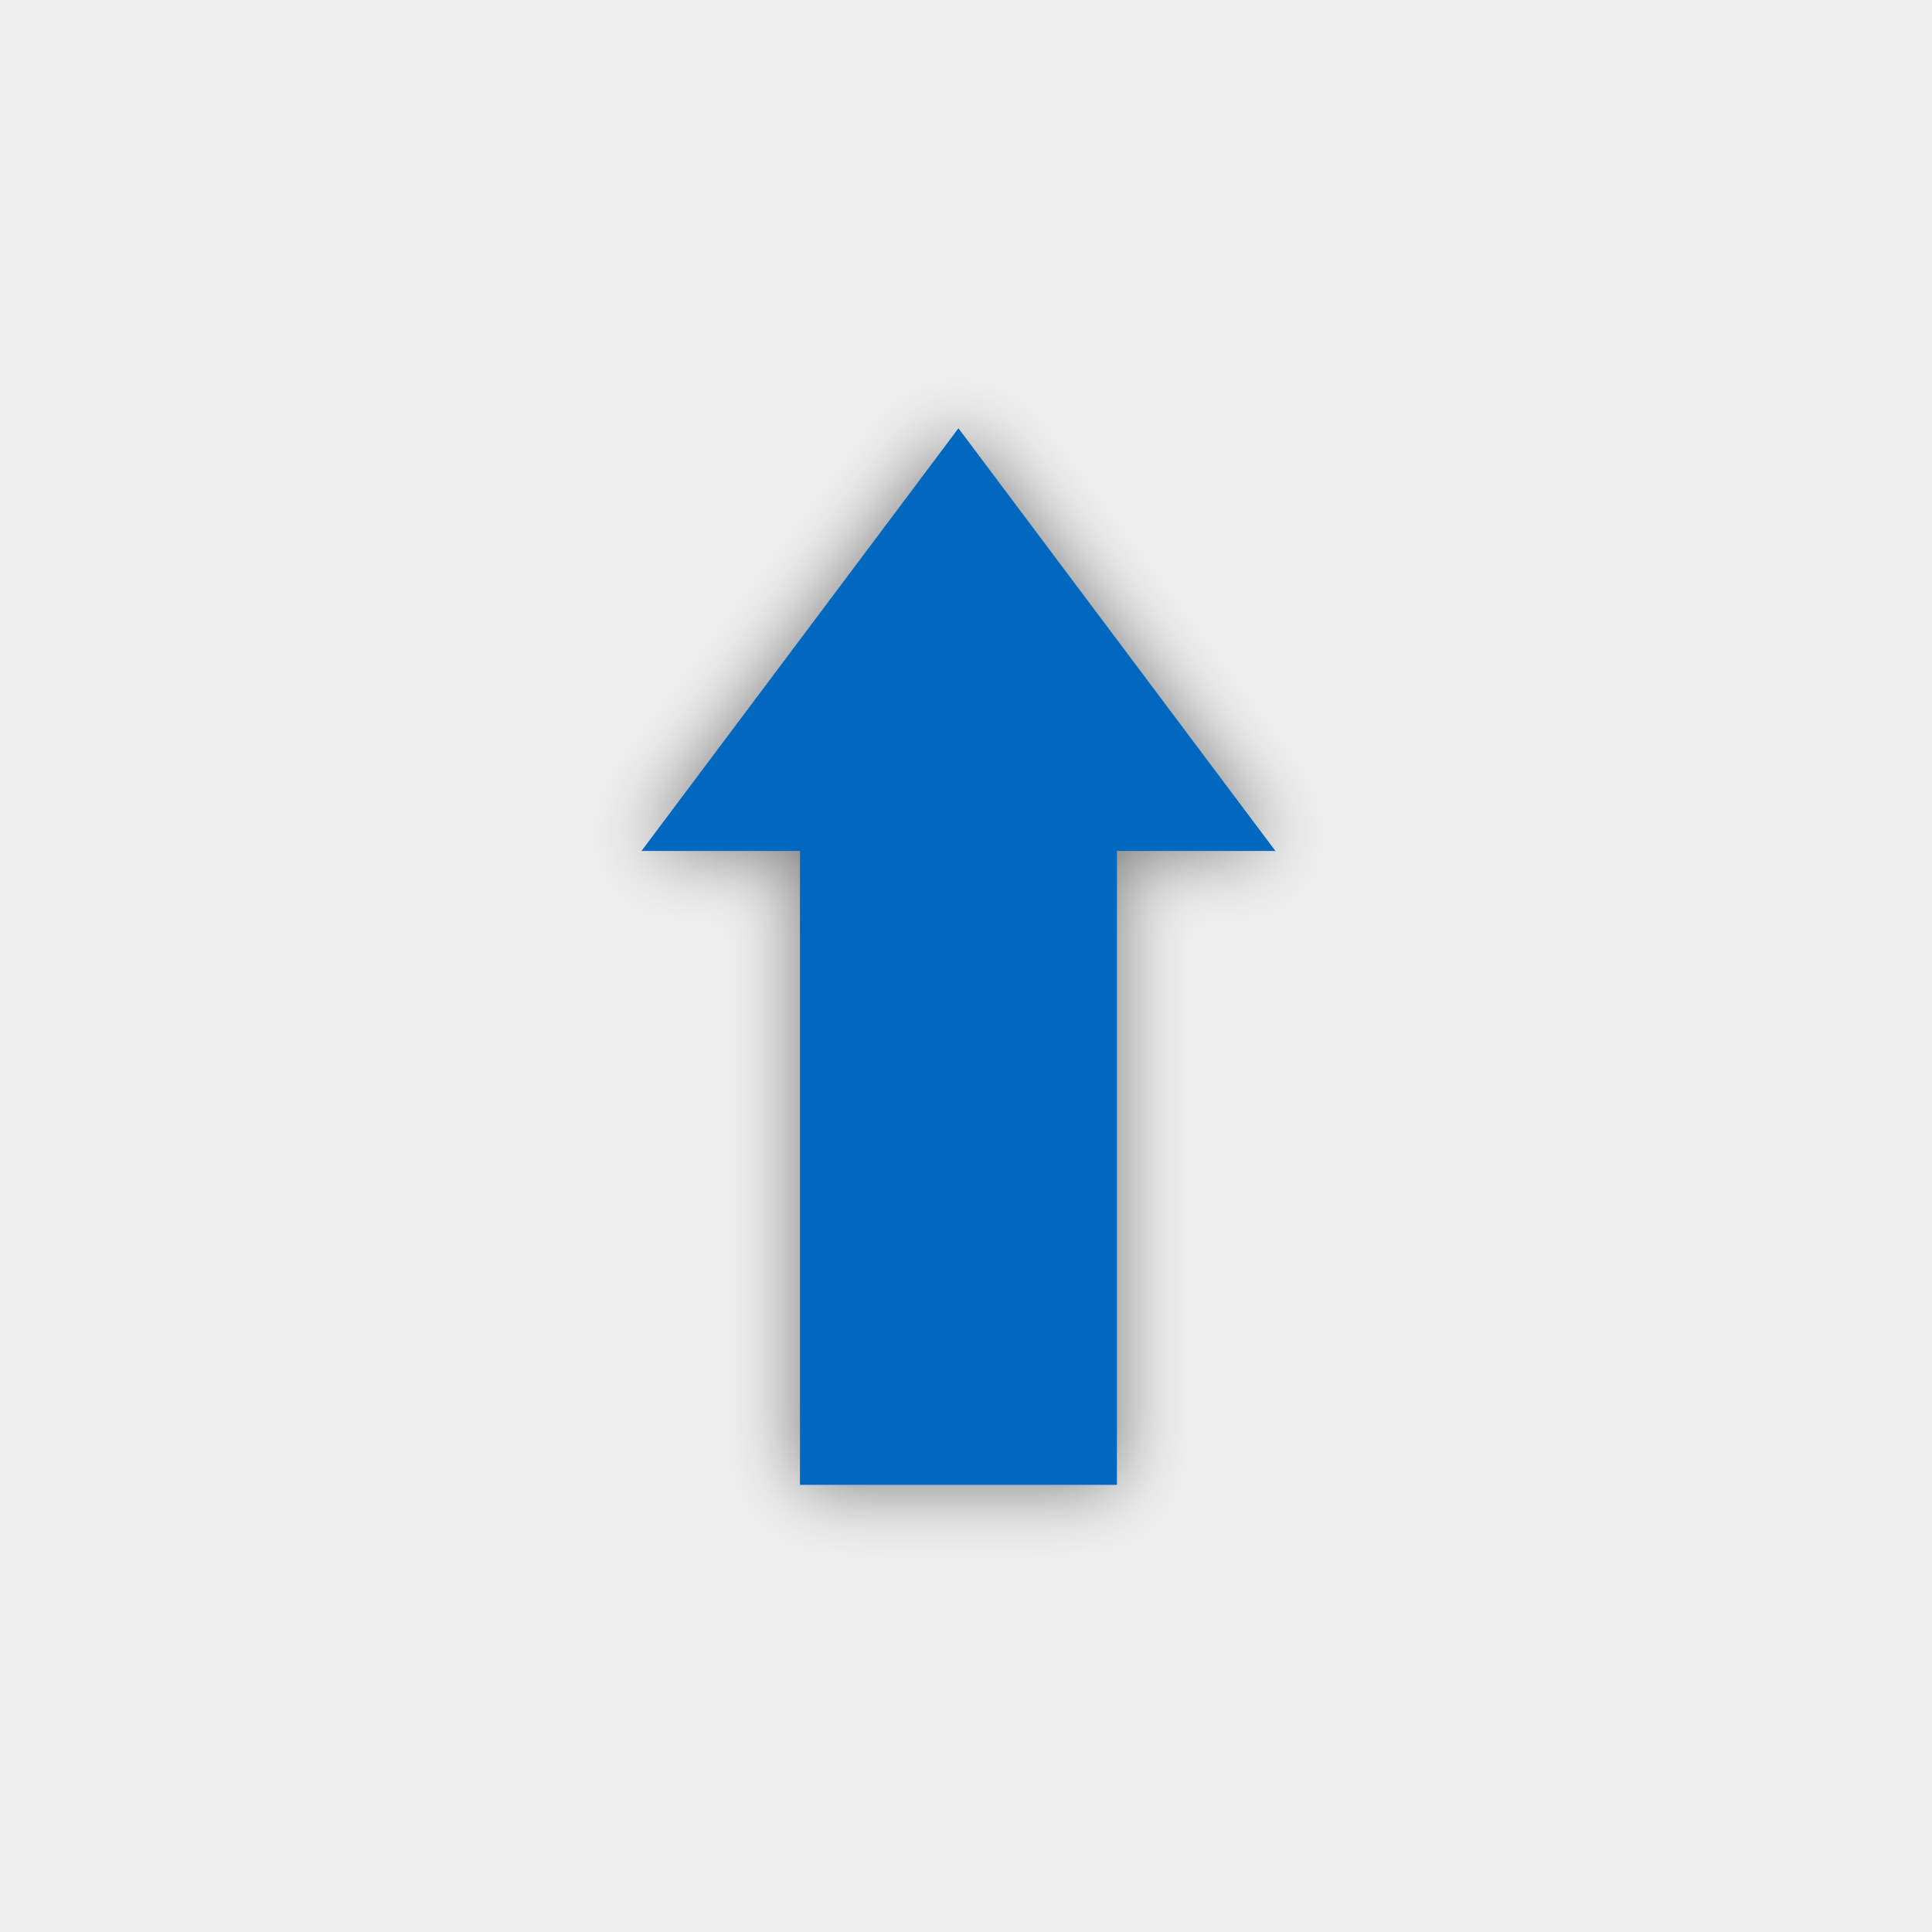
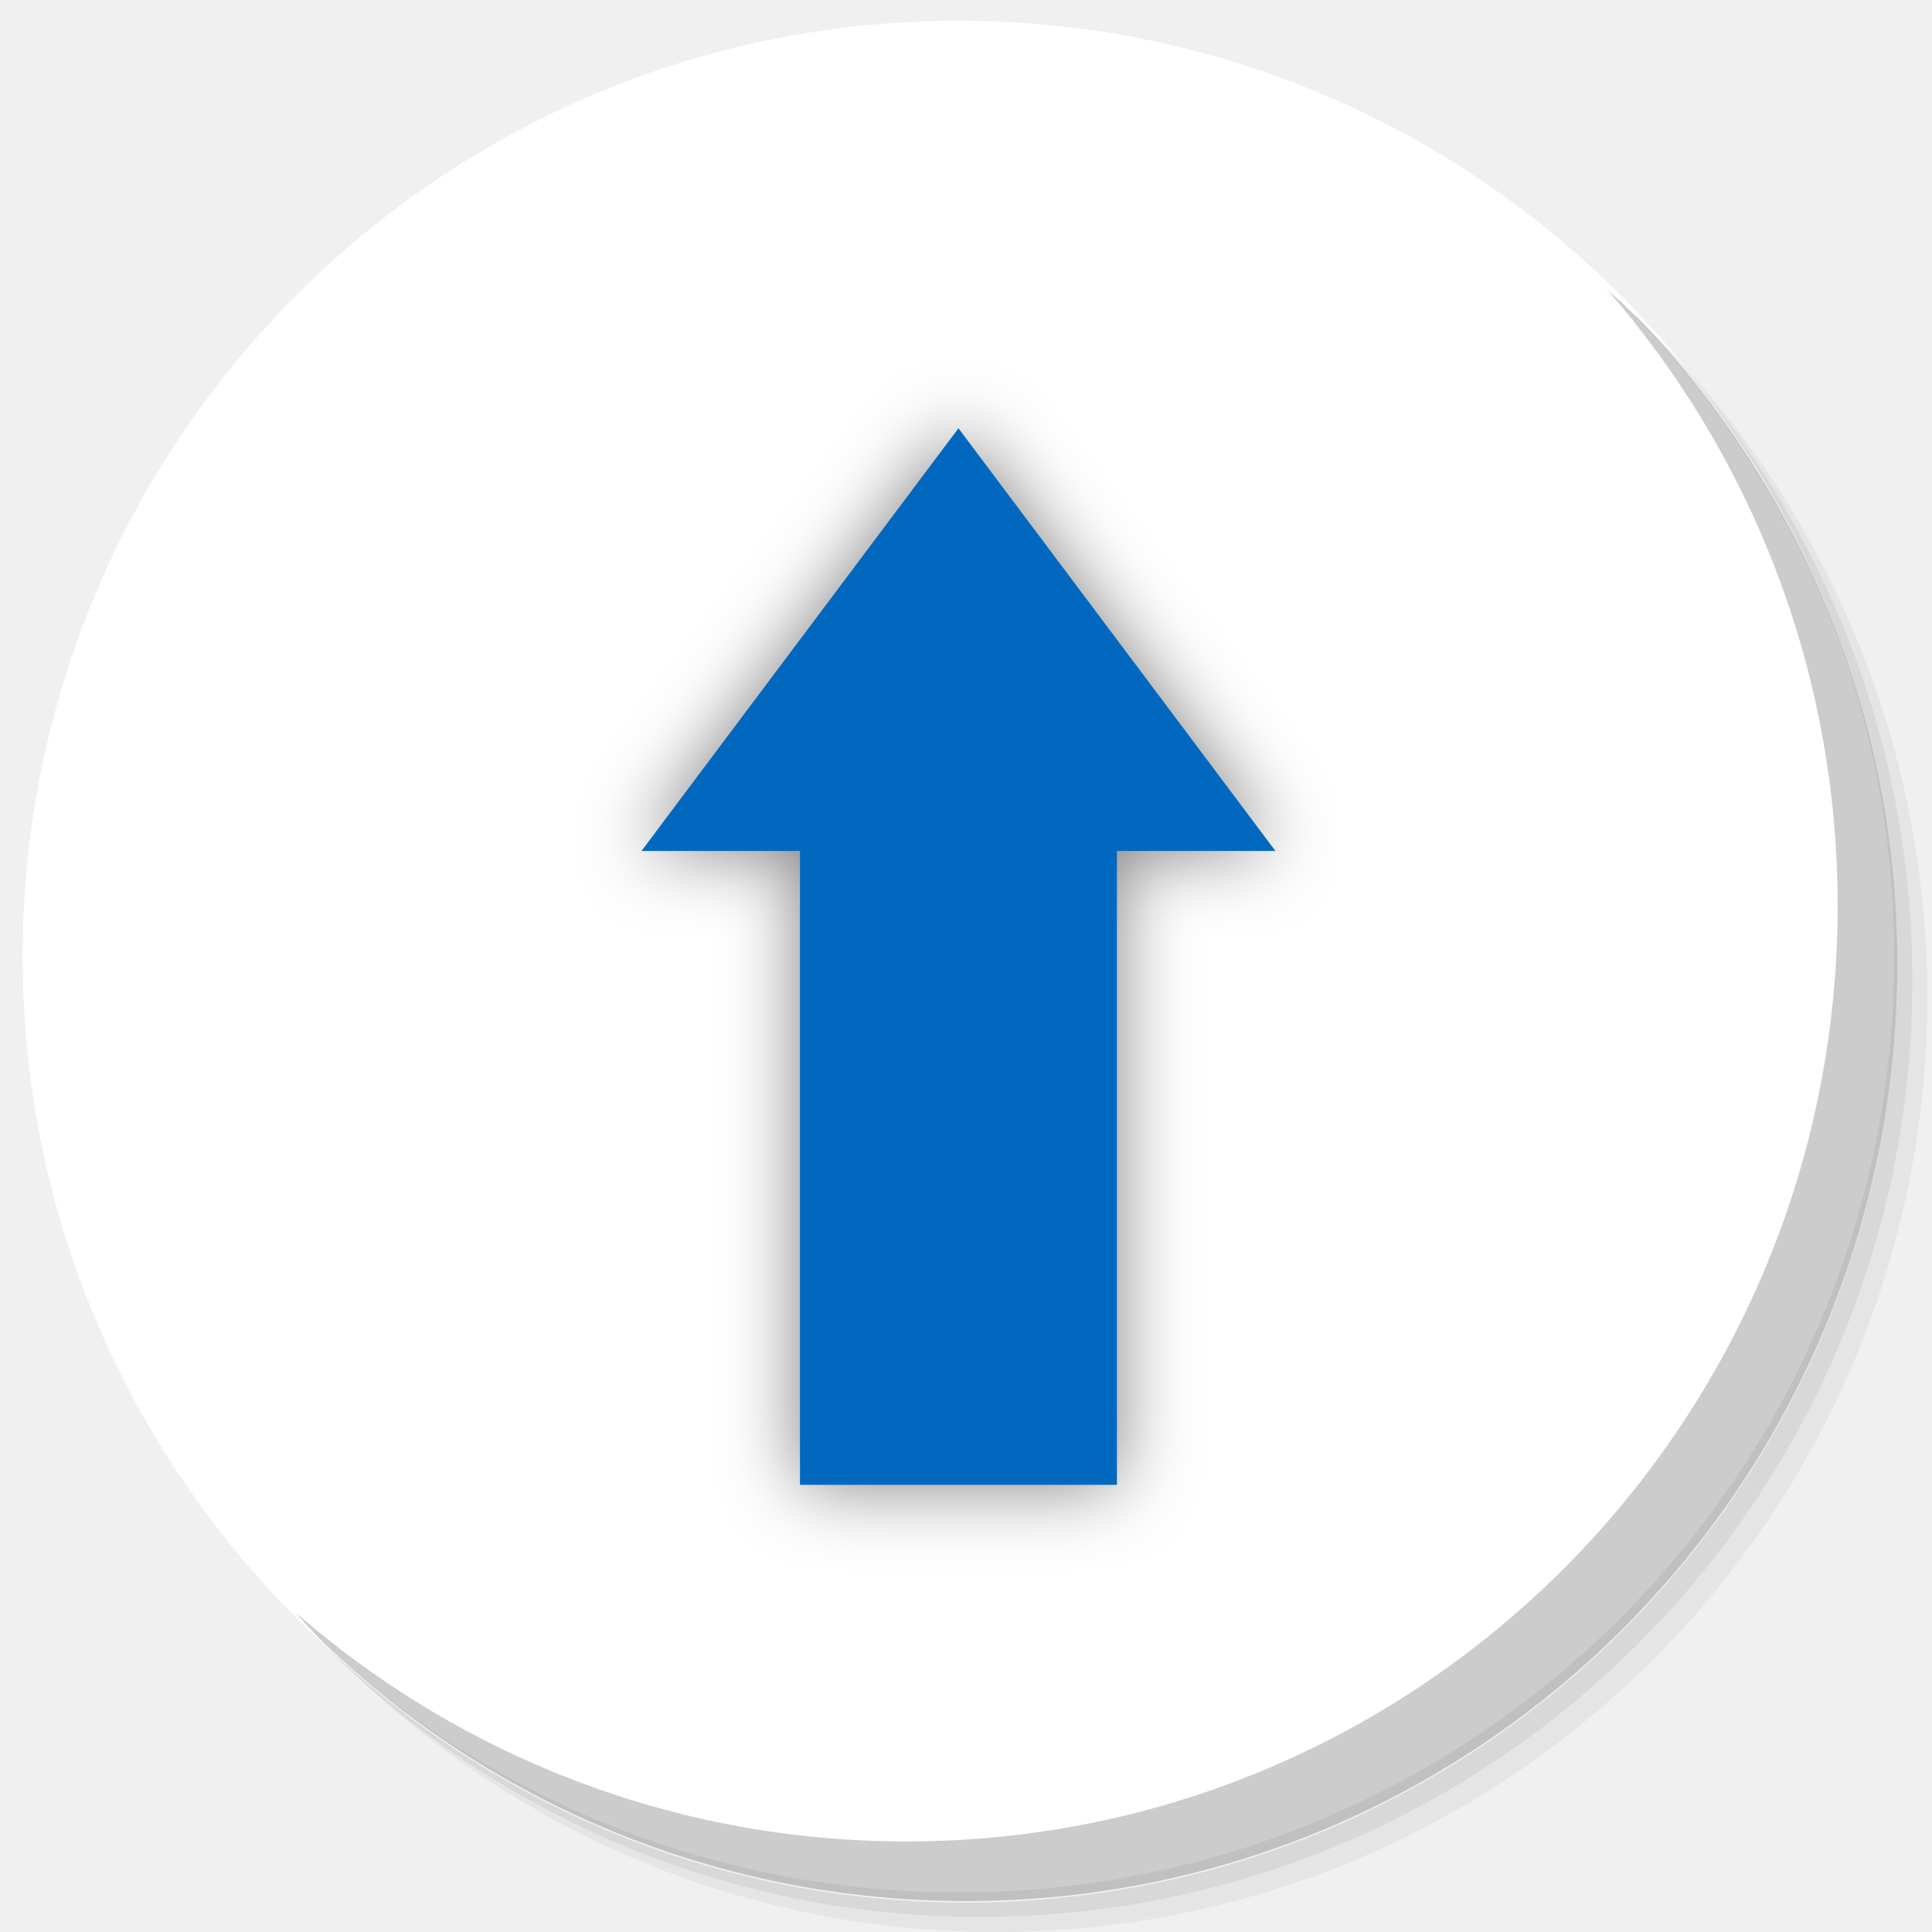
<svg xmlns="http://www.w3.org/2000/svg" xmlns:xlink="http://www.w3.org/1999/xlink" version="1.1" id="Layer_1" x="0px" y="0px" viewBox="0 0 256 256" enable-background="new 0 0 256 256" xml:space="preserve">
  <defs id="defs251">
    <clipPath id="b">
      <use width="100%" overflow="visible" xlink:href="#a" height="100%" id="use5" />
    </clipPath>
    <linearGradient x1="29.337" x2="81.837" y1="75.021" gradientUnits="userSpaceOnUse" y2="44.354" id="c">
      <stop id="stop10" offset="0" stop-opacity=".6" stop-color="#A52714" />
      <stop id="stop12" offset=".66" stop-opacity="0" stop-color="#A52714" />
    </linearGradient>
    <clipPath id="clipPath1232">
      <use width="100%" overflow="visible" xlink:href="#a" height="100%" id="use1230" />
    </clipPath>
    <clipPath id="clipPath1236">
      <use width="100%" overflow="visible" xlink:href="#a" height="100%" id="use1234" />
    </clipPath>
    <linearGradient x1="110.87" x2="52.538" y1="164.5" gradientUnits="userSpaceOnUse" y2="130.33" id="d">
      <stop id="stop23" offset="0" stop-opacity=".4" stop-color="#055524" />
      <stop id="stop25" offset=".33" stop-opacity="0" stop-color="#055524" />
    </linearGradient>
    <clipPath id="clipPath1244">
      <use width="100%" overflow="visible" xlink:href="#a" height="100%" id="use1242" />
    </clipPath>
    <clipPath id="clipPath1248">
      <use width="100%" overflow="visible" xlink:href="#a" height="100%" id="use1246" />
    </clipPath>
    <clipPath id="f">
      <use y="0" x="0" style="overflow:visible" id="use37" height="100%" xlink:href="#e" overflow="visible" width="100%" />
    </clipPath>
    <linearGradient x1="121.86" x2="136.55" y1="49.804" gradientUnits="userSpaceOnUse" y2="114.13" id="g">
      <stop id="stop42" offset="0" stop-opacity=".3" stop-color="#EA6100" />
      <stop id="stop44" offset=".66" stop-opacity="0" stop-color="#EA6100" />
    </linearGradient>
    <clipPath id="clipPath1258">
      <use width="100%" overflow="visible" xlink:href="#a" height="100%" id="use1256" />
    </clipPath>
    <clipPath id="clipPath1269">
      <use width="100%" overflow="visible" xlink:href="#a" height="100%" id="use1267" />
    </clipPath>
    <clipPath id="j">
      <use y="0" x="0" style="overflow:visible" id="use62" height="100%" xlink:href="#i" overflow="visible" width="100%" />
    </clipPath>
    <radialGradient id="l" gradientUnits="userSpaceOnUse" cy="55.948" cx="668.18" gradientTransform="translate(-576)" r="84.078">
      <stop stop-color="#3E2723" stop-opacity=".2" offset="0" id="stop73" />
      <stop stop-color="#3E2723" stop-opacity="0" offset="1" id="stop75" />
    </radialGradient>
    <clipPath id="clipPath1285">
      <use width="100%" overflow="visible" xlink:href="#a" height="100%" id="use1283" />
    </clipPath>
    <clipPath id="clipPath1289">
      <use width="100%" overflow="visible" xlink:href="#a" height="100%" id="use1287" />
    </clipPath>
    <clipPath id="n">
      <use y="0" x="0" style="overflow:visible" id="use83" height="100%" xlink:href="#m" overflow="visible" width="100%" />
    </clipPath>
    <radialGradient id="p" gradientUnits="userSpaceOnUse" cy="48.52" cx="597.88" gradientTransform="translate(-576)" r="78.044">
      <stop stop-color="#3E2723" stop-opacity=".2" offset="0" id="stop94" />
      <stop stop-color="#3E2723" stop-opacity="0" offset="1" id="stop96" />
    </radialGradient>
    <clipPath id="clipPath1305">
      <use width="100%" overflow="visible" xlink:href="#a" height="100%" id="use1303" />
    </clipPath>
    <radialGradient id="q" gradientUnits="userSpaceOnUse" cy="96.138" cx="671.84" gradientTransform="translate(-576)" r="87.87">
      <stop stop-color="#263238" stop-opacity=".2" offset="0" id="stop101" />
      <stop stop-color="#263238" stop-opacity="0" offset="1" id="stop103" />
    </radialGradient>
    <clipPath id="clipPath1312">
      <use width="100%" overflow="visible" xlink:href="#a" height="100%" id="use1310" />
    </clipPath>
    <clipPath id="clipPath1316">
      <use width="100%" overflow="visible" xlink:href="#a" height="100%" id="use1314" />
    </clipPath>
    <clipPath id="clipPath1320">
      <use width="100%" overflow="visible" xlink:href="#a" height="100%" id="use1318" />
    </clipPath>
    <clipPath id="clipPath1324">
      <use width="100%" overflow="visible" xlink:href="#a" height="100%" id="use1322" />
    </clipPath>
    <path d="m 8,184 h 83.77 l 38.88,-38.88 V 116 H 61.36 L 8,24.48 Z" id="e" />
    <path d="m 96,56 34.65,60 -38.88,68 H 184 V 56 Z" id="i" />
    <path d="M 21.97,8 V 48.34 L 61.36,116 96,56 h 88 V 8 Z" id="m" />
    <clipPath id="b-1">
      <use width="100%" overflow="visible" xlink:href="#a" height="100%" id="use5-7" />
    </clipPath>
    <clipPath id="clipPath1232-2">
      <use width="100%" overflow="visible" xlink:href="#a" height="100%" id="use1230-2" />
    </clipPath>
    <clipPath id="clipPath1236-6">
      <use width="100%" overflow="visible" xlink:href="#a" height="100%" id="use1234-1" />
    </clipPath>
    <clipPath id="clipPath1244-1">
      <use width="100%" overflow="visible" xlink:href="#a" height="100%" id="use1242-5" />
    </clipPath>
    <clipPath id="clipPath1248-9">
      <use width="100%" overflow="visible" xlink:href="#a" height="100%" id="use1246-4" />
    </clipPath>
    <clipPath id="f-9">
      <use y="0" x="0" style="overflow:visible" id="use37-0" height="100%" xlink:href="#e-8" overflow="visible" width="100%" />
    </clipPath>
    <clipPath id="clipPath1258-7">
      <use width="100%" overflow="visible" xlink:href="#a" height="100%" id="use1256-7" />
    </clipPath>
    <clipPath id="clipPath1269-1">
      <use width="100%" overflow="visible" xlink:href="#a" height="100%" id="use1267-1" />
    </clipPath>
    <clipPath id="j-5">
      <use y="0" x="0" style="overflow:visible" id="use62-9" height="100%" xlink:href="#i-5" overflow="visible" width="100%" />
    </clipPath>
    <radialGradient id="l-7" gradientUnits="userSpaceOnUse" cy="55.948" cx="668.18" gradientTransform="translate(-576)" r="84.078">
      <stop stop-color="#3E2723" stop-opacity=".2" offset="0" id="stop73-7" />
      <stop stop-color="#3E2723" stop-opacity="0" offset="1" id="stop75-6" />
    </radialGradient>
    <clipPath id="clipPath1285-7">
      <use width="100%" overflow="visible" xlink:href="#a" height="100%" id="use1283-3" />
    </clipPath>
    <clipPath id="clipPath1289-6">
      <use width="100%" overflow="visible" xlink:href="#a" height="100%" id="use1287-5" />
    </clipPath>
    <clipPath id="n-6">
      <use y="0" x="0" style="overflow:visible" id="use83-3" height="100%" xlink:href="#m-6" overflow="visible" width="100%" />
    </clipPath>
    <radialGradient id="p-9" gradientUnits="userSpaceOnUse" cy="48.52" cx="597.88" gradientTransform="translate(-576)" r="78.044">
      <stop stop-color="#3E2723" stop-opacity=".2" offset="0" id="stop94-4" />
      <stop stop-color="#3E2723" stop-opacity="0" offset="1" id="stop96-8" />
    </radialGradient>
    <clipPath id="clipPath1305-1">
      <use width="100%" overflow="visible" xlink:href="#a" height="100%" id="use1303-2" />
    </clipPath>
    <radialGradient id="q-9" gradientUnits="userSpaceOnUse" cy="96.138" cx="671.84" gradientTransform="translate(-576)" r="87.87">
      <stop stop-color="#263238" stop-opacity=".2" offset="0" id="stop101-3" />
      <stop stop-color="#263238" stop-opacity="0" offset="1" id="stop103-9" />
    </radialGradient>
    <clipPath id="clipPath1312-0">
      <use width="100%" overflow="visible" xlink:href="#a" height="100%" id="use1310-8" />
    </clipPath>
    <clipPath id="clipPath1316-8">
      <use width="100%" overflow="visible" xlink:href="#a" height="100%" id="use1314-5" />
    </clipPath>
    <clipPath id="clipPath1320-0">
      <use width="100%" overflow="visible" xlink:href="#a" height="100%" id="use1318-9" />
    </clipPath>
    <clipPath id="clipPath1324-6">
      <use width="100%" overflow="visible" xlink:href="#a" height="100%" id="use1322-3" />
    </clipPath>
    <path d="m 8,184 h 83.77 l 38.88,-38.88 V 116 H 61.36 L 8,24.48 Z" id="e-8" />
    <path d="m 96,56 34.65,60 -38.88,68 H 184 V 56 Z" id="i-5" />
    <path d="M 21.97,8 V 48.34 L 61.36,116 96,56 h 88 V 8 Z" id="m-6" />
    <radialGradient id="r" gradientUnits="userSpaceOnUse" cy="32.014" cx="34.286" gradientTransform="translate(-23.07961,-106.2699)" r="176.75">
      <stop stop-color="#fff" stop-opacity=".1" offset="0" id="stop130" />
      <stop stop-color="#fff" stop-opacity="0" offset="1" id="stop132" />
    </radialGradient>
    <clipPath id="b-0">
      <use y="0" x="0" style="overflow:visible" width="100%" overflow="visible" xlink:href="#a" height="100%" id="use5-5" />
    </clipPath>
    <clipPath id="clipPath963">
      <use y="0" x="0" style="overflow:visible" width="100%" overflow="visible" xlink:href="#a" height="100%" id="use961" />
    </clipPath>
    <clipPath id="clipPath967">
      <use y="0" x="0" style="overflow:visible" width="100%" overflow="visible" xlink:href="#a" height="100%" id="use965" />
    </clipPath>
    <radialGradient id="q-94" gradientUnits="userSpaceOnUse" cy="96.138" cx="671.84" gradientTransform="translate(-576)" r="87.87">
      <stop stop-color="#263238" stop-opacity=".2" offset="0" id="stop101-6" />
      <stop stop-color="#263238" stop-opacity="0" offset="1" id="stop103-92" />
    </radialGradient>
    <clipPath id="clipPath974">
      <use y="0" x="0" style="overflow:visible" width="100%" overflow="visible" xlink:href="#a" height="100%" id="use972" />
    </clipPath>
    <radialGradient id="p-2" gradientUnits="userSpaceOnUse" cy="48.52" cx="597.88" gradientTransform="translate(-576)" r="78.044">
      <stop stop-color="#3E2723" stop-opacity=".2" offset="0" id="stop94-47" />
      <stop stop-color="#3E2723" stop-opacity="0" offset="1" id="stop96-7" />
    </radialGradient>
    <clipPath id="clipPath981">
      <use y="0" x="0" style="overflow:visible" width="100%" overflow="visible" xlink:href="#a" height="100%" id="use979" />
    </clipPath>
    <clipPath id="clipPath985">
      <use y="0" x="0" style="overflow:visible" width="100%" overflow="visible" xlink:href="#a" height="100%" id="use983" />
    </clipPath>
    <clipPath id="n-5">
      <use width="100%" overflow="visible" xlink:href="#m-0" height="100%" id="use83-4" style="overflow:visible" x="0" y="0" />
    </clipPath>
    <radialGradient id="l-2" gradientUnits="userSpaceOnUse" cy="55.948" cx="668.18" gradientTransform="translate(-576)" r="84.078">
      <stop stop-color="#3E2723" stop-opacity=".2" offset="0" id="stop73-8" />
      <stop stop-color="#3E2723" stop-opacity="0" offset="1" id="stop75-9" />
    </radialGradient>
    <clipPath id="clipPath997">
      <use y="0" x="0" style="overflow:visible" width="100%" overflow="visible" xlink:href="#a" height="100%" id="use995" />
    </clipPath>
    <clipPath id="clipPath1001">
      <use y="0" x="0" style="overflow:visible" width="100%" overflow="visible" xlink:href="#a" height="100%" id="use999" />
    </clipPath>
    <clipPath id="j-3">
      <use width="100%" overflow="visible" xlink:href="#i-1" height="100%" id="use62-6" style="overflow:visible" x="0" y="0" />
    </clipPath>
    <clipPath id="clipPath1010">
      <use y="0" x="0" style="overflow:visible" width="100%" overflow="visible" xlink:href="#a" height="100%" id="use1008" />
    </clipPath>
    <clipPath id="clipPath1017">
      <use y="0" x="0" style="overflow:visible" width="100%" overflow="visible" xlink:href="#a" height="100%" id="use1015" />
    </clipPath>
    <clipPath id="f-0">
      <use width="100%" overflow="visible" xlink:href="#e-1" height="100%" id="use37-5" style="overflow:visible" x="0" y="0" />
    </clipPath>
    <clipPath id="clipPath1029">
      <use y="0" x="0" style="overflow:visible" width="100%" overflow="visible" xlink:href="#a" height="100%" id="use1027" />
    </clipPath>
    <clipPath id="clipPath1033">
      <use y="0" x="0" style="overflow:visible" width="100%" overflow="visible" xlink:href="#a" height="100%" id="use1031" />
    </clipPath>
    <clipPath id="clipPath1043">
      <use y="0" x="0" style="overflow:visible" width="100%" overflow="visible" xlink:href="#a" height="100%" id="use1041" />
    </clipPath>
    <clipPath id="clipPath1047">
      <use y="0" x="0" style="overflow:visible" width="100%" overflow="visible" xlink:href="#a" height="100%" id="use1045" />
    </clipPath>
    <path id="e-1" d="m 8,184 h 83.77 l 38.88,-38.88 V 116 H 61.36 L 8,24.48 Z" />
    <path id="i-1" d="m 96,56 34.65,60 -38.88,68 H 184 V 56 Z" />
    <path id="m-0" d="M 21.97,8 V 48.34 L 61.36,116 96,56 h 88 V 8 Z" />
    <circle r="88" cx="96" cy="96" id="a" />
    <path d="m8 184h83.77l38.88-38.88v-29.12h-69.29l-53.36-91.52z" id="e-6" />
    <path d="m96 56l34.65 60-38.88 68h92.23v-128z" id="i-2" />
    <path d="m21.97 8v40.34l39.39 67.66 34.64-60h88v-48z" id="m-8" />
    <defs id="defs1820">
      <path d="M 21.97,8 V 48.34 L 61.36,116 96,56 h 88 V 8 Z" id="path1928" />
    </defs>
    <clipPath id="n-7">
      <use id="use1822" height="100%" xlink:href="#m-8" overflow="visible" width="100%" style="overflow:visible" x="0" y="0" />
    </clipPath>
    <defs id="defs1799">
      <path d="m 96,56 34.65,60 -38.88,68 H 184 V 56 Z" id="path1918" />
    </defs>
    <clipPath id="j-6">
      <use id="use1801" height="100%" xlink:href="#i-2" overflow="visible" width="100%" style="overflow:visible" x="0" y="0" />
    </clipPath>
    <defs id="defs1774">
      <path d="m 8,184 h 83.77 l 38.88,-38.88 V 116 H 61.36 L 8,24.48 Z" id="path1902" />
    </defs>
    <clipPath id="f-06">
      <use id="use1776" height="100%" xlink:href="#e-6" overflow="visible" width="100%" style="overflow:visible" x="0" y="0" />
    </clipPath>
    <linearGradient x1="110.87" x2="52.538" y1="164.5" gradientUnits="userSpaceOnUse" y2="130.33" id="linearGradient1897">
      <stop id="stop1762" offset="0" stop-opacity=".4" stop-color="#055524" />
      <stop id="stop1764" offset=".33" stop-opacity="0" stop-color="#055524" />
    </linearGradient>
    <linearGradient x1="29.337" x2="81.837" y1="75.021" gradientUnits="userSpaceOnUse" y2="44.354" id="linearGradient1889">
      <stop id="stop1749" offset="0" stop-opacity=".6" stop-color="#A52714" />
      <stop id="stop1751" offset=".66" stop-opacity="0" stop-color="#A52714" />
    </linearGradient>
    <linearGradient id="linearGradient1910" y2="114.13" gradientUnits="userSpaceOnUse" y1="49.804" x2="136.55" x1="121.86">
      <stop stop-color="#EA6100" stop-opacity=".3" offset="0" id="stop1781" />
      <stop stop-color="#EA6100" stop-opacity="0" offset=".66" id="stop1783" />
    </linearGradient>
    <clipPath id="b-3">
      <use y="0" x="0" style="overflow:visible" width="100%" overflow="visible" xlink:href="#a" height="100%" id="use5-1" />
    </clipPath>
    <clipPath id="clipPath1024">
      <use y="0" x="0" style="overflow:visible" width="100%" overflow="visible" xlink:href="#a" height="100%" id="use1022" />
    </clipPath>
    <clipPath id="clipPath1028">
      <use y="0" x="0" style="overflow:visible" width="100%" overflow="visible" xlink:href="#a" height="100%" id="use1026" />
    </clipPath>
    <clipPath id="clipPath1035">
      <use y="0" x="0" style="overflow:visible" width="100%" overflow="visible" xlink:href="#a" height="100%" id="use1033" />
    </clipPath>
    <clipPath id="clipPath1039">
      <use y="0" x="0" style="overflow:visible" width="100%" overflow="visible" xlink:href="#a" height="100%" id="use1037" />
    </clipPath>
    <clipPath id="f-6">
      <use y="0" x="0" style="overflow:visible" id="use37-8" height="100%" xlink:href="#e-61" overflow="visible" width="100%" />
    </clipPath>
    <clipPath id="clipPath1048">
      <use y="0" x="0" style="overflow:visible" width="100%" overflow="visible" xlink:href="#a" height="100%" id="use1046" />
    </clipPath>
    <clipPath id="clipPath1058">
      <use y="0" x="0" style="overflow:visible" width="100%" overflow="visible" xlink:href="#a" height="100%" id="use1056" />
    </clipPath>
    <clipPath id="j-66">
      <use y="0" x="0" style="overflow:visible" id="use62-4" height="100%" xlink:href="#i-59" overflow="visible" width="100%" />
    </clipPath>
    <radialGradient id="l-9" gradientUnits="userSpaceOnUse" cy="55.948" cx="668.18" gradientTransform="translate(-576)" r="84.078">
      <stop stop-color="#3E2723" stop-opacity=".2" offset="0" id="stop73-5" />
      <stop stop-color="#3E2723" stop-opacity="0" offset="1" id="stop75-0" />
    </radialGradient>
    <clipPath id="clipPath1073">
      <use y="0" x="0" style="overflow:visible" width="100%" overflow="visible" xlink:href="#a" height="100%" id="use1071" />
    </clipPath>
    <clipPath id="clipPath1077">
      <use y="0" x="0" style="overflow:visible" width="100%" overflow="visible" xlink:href="#a" height="100%" id="use1075" />
    </clipPath>
    <clipPath id="n-4">
      <use y="0" x="0" style="overflow:visible" id="use83-8" height="100%" xlink:href="#m-4" overflow="visible" width="100%" />
    </clipPath>
    <radialGradient id="p-7" gradientUnits="userSpaceOnUse" cy="48.52" cx="597.88" gradientTransform="translate(-576)" r="78.044">
      <stop stop-color="#3E2723" stop-opacity=".2" offset="0" id="stop94-1" />
      <stop stop-color="#3E2723" stop-opacity="0" offset="1" id="stop96-72" />
    </radialGradient>
    <clipPath id="clipPath1092">
      <use y="0" x="0" style="overflow:visible" width="100%" overflow="visible" xlink:href="#a" height="100%" id="use1090" />
    </clipPath>
    <radialGradient id="q-7" gradientUnits="userSpaceOnUse" cy="96.138" cx="671.84" gradientTransform="translate(-576)" r="87.87">
      <stop stop-color="#263238" stop-opacity=".2" offset="0" id="stop101-2" />
      <stop stop-color="#263238" stop-opacity="0" offset="1" id="stop103-2" />
    </radialGradient>
    <clipPath id="clipPath1099">
      <use y="0" x="0" style="overflow:visible" width="100%" overflow="visible" xlink:href="#a" height="100%" id="use1097" />
    </clipPath>
    <clipPath id="clipPath1103">
      <use y="0" x="0" style="overflow:visible" width="100%" overflow="visible" xlink:href="#a" height="100%" id="use1101" />
    </clipPath>
    <clipPath id="clipPath1107">
      <use y="0" x="0" style="overflow:visible" width="100%" overflow="visible" xlink:href="#a" height="100%" id="use1105" />
    </clipPath>
    <clipPath id="clipPath1111">
      <use y="0" x="0" style="overflow:visible" width="100%" overflow="visible" xlink:href="#a" height="100%" id="use1109" />
    </clipPath>
    <radialGradient id="r-6" gradientUnits="userSpaceOnUse" cy="32.014" cx="34.286" gradientTransform="translate(-7,-7)" r="176.75">
      <stop stop-color="#fff" stop-opacity=".1" offset="0" id="stop130-1" />
      <stop stop-color="#fff" stop-opacity="0" offset="1" id="stop132-0" />
    </radialGradient>
    <path d="m 8,184 h 83.77 l 38.88,-38.88 V 116 H 61.36 L 8,24.48 Z" id="e-61" />
    <path d="m 96,56 34.65,60 -38.88,68 H 184 V 56 Z" id="i-59" />
    <path d="M 21.97,8 V 48.34 L 61.36,116 96,56 h 88 V 8 Z" id="m-4" />
    <clipPath id="b-9">
      <use y="0" x="0" style="overflow:visible" width="100%" overflow="visible" xlink:href="#a" height="100%" id="use5-0" />
    </clipPath>
    <clipPath id="clipPath1024-7">
      <use y="0" x="0" style="overflow:visible" width="100%" overflow="visible" xlink:href="#a" height="100%" id="use1022-7" />
    </clipPath>
    <clipPath id="clipPath1028-1">
      <use y="0" x="0" style="overflow:visible" width="100%" overflow="visible" xlink:href="#a" height="100%" id="use1026-1" />
    </clipPath>
    <clipPath id="clipPath1035-7">
      <use y="0" x="0" style="overflow:visible" width="100%" overflow="visible" xlink:href="#a" height="100%" id="use1033-7" />
    </clipPath>
    <clipPath id="clipPath1039-6">
      <use y="0" x="0" style="overflow:visible" width="100%" overflow="visible" xlink:href="#a" height="100%" id="use1037-7" />
    </clipPath>
    <clipPath id="f-3">
      <use y="0" x="0" style="overflow:visible" id="use37-6" height="100%" xlink:href="#e-9" overflow="visible" width="100%" />
    </clipPath>
    <clipPath id="clipPath1048-3">
      <use y="0" x="0" style="overflow:visible" width="100%" overflow="visible" xlink:href="#a" height="100%" id="use1046-9" />
    </clipPath>
    <clipPath id="clipPath1058-4">
      <use y="0" x="0" style="overflow:visible" width="100%" overflow="visible" xlink:href="#a" height="100%" id="use1056-8" />
    </clipPath>
    <clipPath id="j-1">
      <use y="0" x="0" style="overflow:visible" id="use62-2" height="100%" xlink:href="#i-6" overflow="visible" width="100%" />
    </clipPath>
    <radialGradient id="l-93" gradientUnits="userSpaceOnUse" cy="55.948" cx="668.18" gradientTransform="translate(-576)" r="84.078">
      <stop stop-color="#3E2723" stop-opacity=".2" offset="0" id="stop73-9" />
      <stop stop-color="#3E2723" stop-opacity="0" offset="1" id="stop75-08" />
    </radialGradient>
    <clipPath id="clipPath1073-8">
      <use y="0" x="0" style="overflow:visible" width="100%" overflow="visible" xlink:href="#a" height="100%" id="use1071-5" />
    </clipPath>
    <clipPath id="clipPath1077-0">
      <use y="0" x="0" style="overflow:visible" width="100%" overflow="visible" xlink:href="#a" height="100%" id="use1075-9" />
    </clipPath>
    <clipPath id="n-63">
      <use y="0" x="0" style="overflow:visible" id="use83-85" height="100%" xlink:href="#m-2" overflow="visible" width="100%" />
    </clipPath>
    <radialGradient id="p-6" gradientUnits="userSpaceOnUse" cy="48.52" cx="597.88" gradientTransform="translate(-576)" r="78.044">
      <stop stop-color="#3E2723" stop-opacity=".2" offset="0" id="stop94-11" />
      <stop stop-color="#3E2723" stop-opacity="0" offset="1" id="stop96-5" />
    </radialGradient>
    <clipPath id="clipPath1092-9">
      <use y="0" x="0" style="overflow:visible" width="100%" overflow="visible" xlink:href="#a" height="100%" id="use1090-8" />
    </clipPath>
    <radialGradient id="q-4" gradientUnits="userSpaceOnUse" cy="96.138" cx="671.84" gradientTransform="translate(-576)" r="87.87">
      <stop stop-color="#263238" stop-opacity=".2" offset="0" id="stop101-8" />
      <stop stop-color="#263238" stop-opacity="0" offset="1" id="stop103-1" />
    </radialGradient>
    <clipPath id="clipPath1099-0">
      <use y="0" x="0" style="overflow:visible" width="100%" overflow="visible" xlink:href="#a" height="100%" id="use1097-3" />
    </clipPath>
    <clipPath id="clipPath1103-0">
      <use y="0" x="0" style="overflow:visible" width="100%" overflow="visible" xlink:href="#a" height="100%" id="use1101-4" />
    </clipPath>
    <clipPath id="clipPath1107-4">
      <use y="0" x="0" style="overflow:visible" width="100%" overflow="visible" xlink:href="#a" height="100%" id="use1105-4" />
    </clipPath>
    <clipPath id="clipPath1111-4">
      <use y="0" x="0" style="overflow:visible" width="100%" overflow="visible" xlink:href="#a" height="100%" id="use1109-7" />
    </clipPath>
    <radialGradient id="r-63" gradientUnits="userSpaceOnUse" cy="32.014" cx="34.286" gradientTransform="translate(-7,-7)" r="176.75">
      <stop stop-color="#fff" stop-opacity=".1" offset="0" id="stop130-17" />
      <stop stop-color="#fff" stop-opacity="0" offset="1" id="stop132-5" />
    </radialGradient>
    <path d="m 8,184 h 83.77 l 38.88,-38.88 V 116 H 61.36 L 8,24.48 Z" id="e-9" />
    <path d="m 96,56 34.65,60 -38.88,68 H 184 V 56 Z" id="i-6" />
    <path d="M 21.97,8 V 48.34 L 61.36,116 96,56 h 88 V 8 Z" id="m-2" />
    <filter style="color-interpolation-filters:sRGB;" id="filter1105">
      <feFlood flood-opacity="0.498" flood-color="rgb(0,0,0)" result="flood" id="feFlood1095" />
      <feComposite in="flood" in2="SourceGraphic" operator="in" result="composite1" id="feComposite1097" />
      <feGaussianBlur in="composite1" stdDeviation="5" result="blur" id="feGaussianBlur1099" />
      <feOffset dx="0" dy="0" result="offset" id="feOffset1101" />
      <feComposite in="SourceGraphic" in2="offset" operator="over" result="composite2" id="feComposite1103" />
    </filter>
  </defs>
  <g style="display:none" id="g1113">
    <rect style="display:none;fill:#ffffff;fill-opacity:1;stroke-width:1.418" id="rect1101-36" width="248" height="248" x="4" y="4" ry="25.456" />
  </g>
  <g style="display:none" id="g1109">
    <path style="display:none;opacity:0.5;fill:#17171d;fill-opacity:0.392;stroke-width:1.418" d="m 4,220.545 v 10 C 4,244.647 15.353,256 29.455,256 H 226.545 C 240.647,256 252,244.647 252,230.545 v -10 C 252,234.647 240.647,246 226.545,246 H 29.455 C 15.353,246 4,234.647 4,220.545 Z" id="rect1101-3-7" />
  </g>
-   <g id="layer2" style="display:none">
-     <circle style="display:none;fill:#ffffff;fill-opacity:1;stroke:none;stroke-width:2.74;stroke-miterlimit:4;stroke-dasharray:none;stroke-opacity:1" id="path1090" cx="127" cy="126.75" r="124" />
+   <g id="layer2" style="display:inline">
+     <circle style="display:inline;fill:#ffffff;fill-opacity:1;stroke:none;stroke-width:2.74;stroke-miterlimit:4;stroke-dasharray:none;stroke-opacity:1" id="path1090" cx="127" cy="126.75" r="124" />
  </g>
-   <g id="layer6" style="display:none">
+   <g id="layer6" style="display:inline">
    <g id="g2548" style="display:inline" transform="translate(-2.960187,1.58543)">
      <path d="m 256.36,128.415 c 0,-33.9 -13.5,-64.5 -35.4,-86.9 -0.4,-0.3 -0.7,-0.7 -1.1,-1 21.3,22.3 34.5,52.6 34.5,86 0,68.5 -55.2,124 -123.4,124 -32.9,0 -62.9,-13 -85,-34.1 0.3,0.3 0.6,0.6 0.9,0.9 22.2,21.7 52.6,35.1 86,35.1 68.2,0 123.5,-55.5 123.5,-124 z" id="path238" style="display:inline;opacity:0.1" />
      <path d="m 219.86,40.415 c -0.7,-0.6 -1.4,-1.3 -2,-1.9 -0.7,-0.6 -1.4,-1.2 -2.1,-1.9 19.1,21.8 30.7,50.5 30.7,81.8 0,68.5 -55.2,124 -123.4,124 -30.9,0 -59.2,-11.4 -80.9,-30.3 0.6,0.7 1.2,1.4 1.9,2.1 0.6,0.7 1.3,1.4 1.9,2 22.1,21.1 52.1,34.1 85,34.1 68.2,0 123.4,-55.5 123.4,-124 0,-33.3 -13.1,-63.6 -34.5,-85.9 z" id="path240" style="display:inline;opacity:0.2" />
      <path d="m 220.96,41.515 c 21.9,22.4 35.4,53.1 35.4,86.9 0,68.5 -55.2,124 -123.4,124 -33.5,0 -63.8,-13.4 -86,-35.1 22.4,22.9 53.6,37.1 88,37.1 68.2,0 123.4,-55.5 123.4,-124 -0.1,-34.9 -14.4,-66.4 -37.4,-88.9 z" id="path236" style="display:inline;opacity:0.05" />
    </g>
  </g>
  <g id="layer1" style="display:inline">
    <path style="fill:#0068bf;fill-opacity:1;stroke:none;stroke-width:5.656;stroke-miterlimit:4;stroke-dasharray:none;stroke-opacity:1;filter:url(#filter1105)" d="m 106.001,56.75 v 41.998 41.998 H 85.002 l 41.998,56.004 41.998,-56.004 H 147.999 V 98.748 56.75 Z" id="path36" transform="rotate(180,127,126.75)" />
    <rect style="fill:#c87137;fill-opacity:0.396" id="rect446" width="2.121" height="0.354" x="141.068" y="-102.503" ry="0.177" />
  </g>
</svg>
